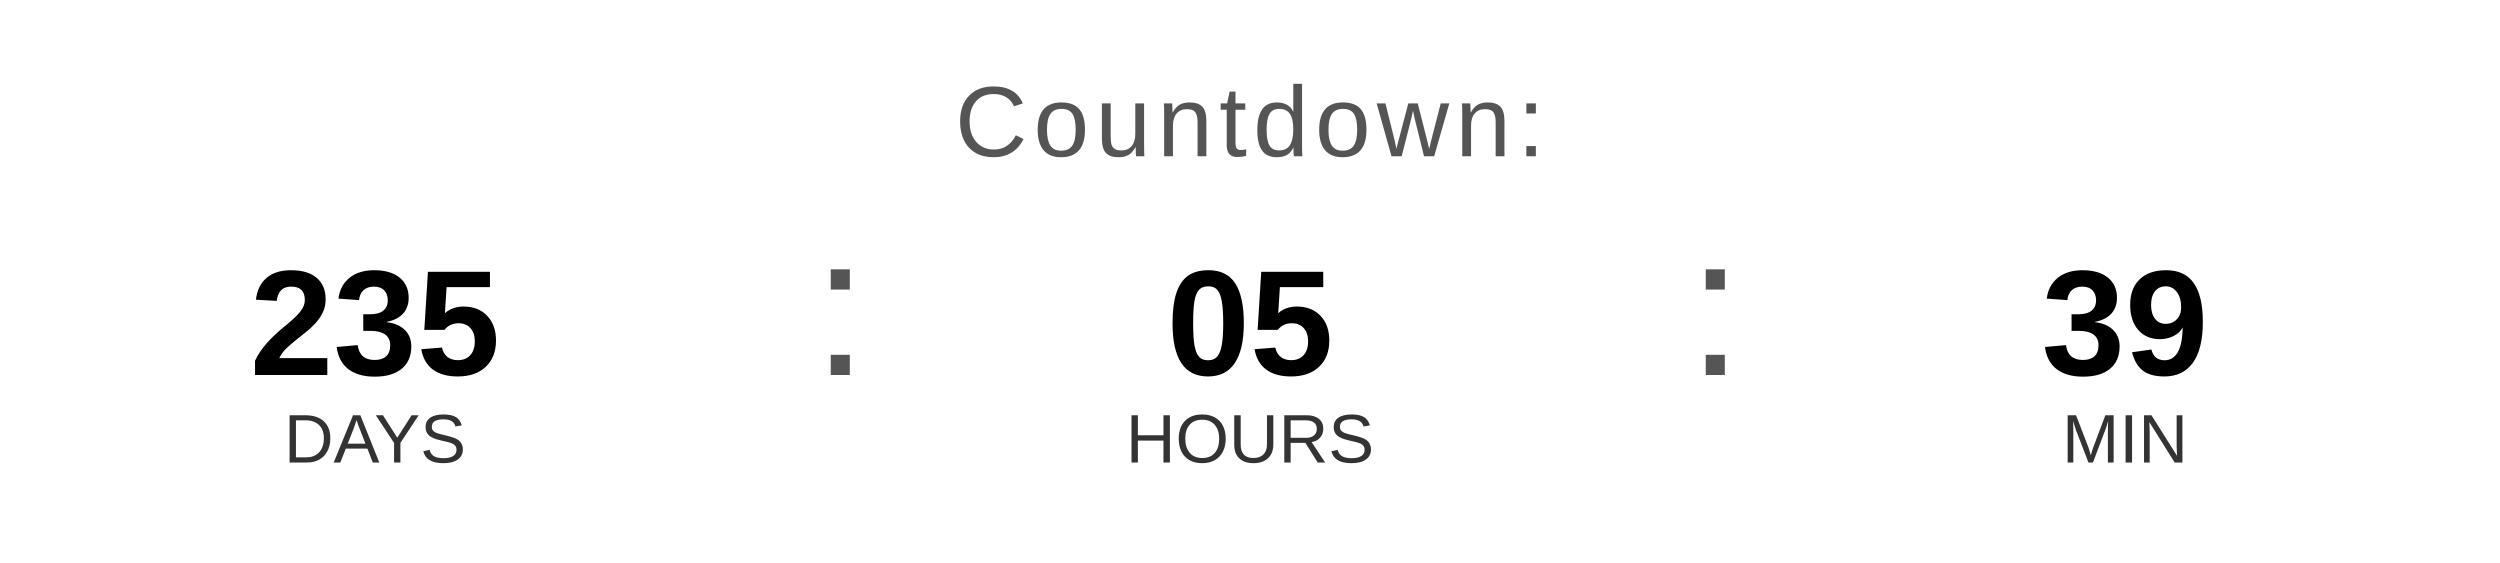
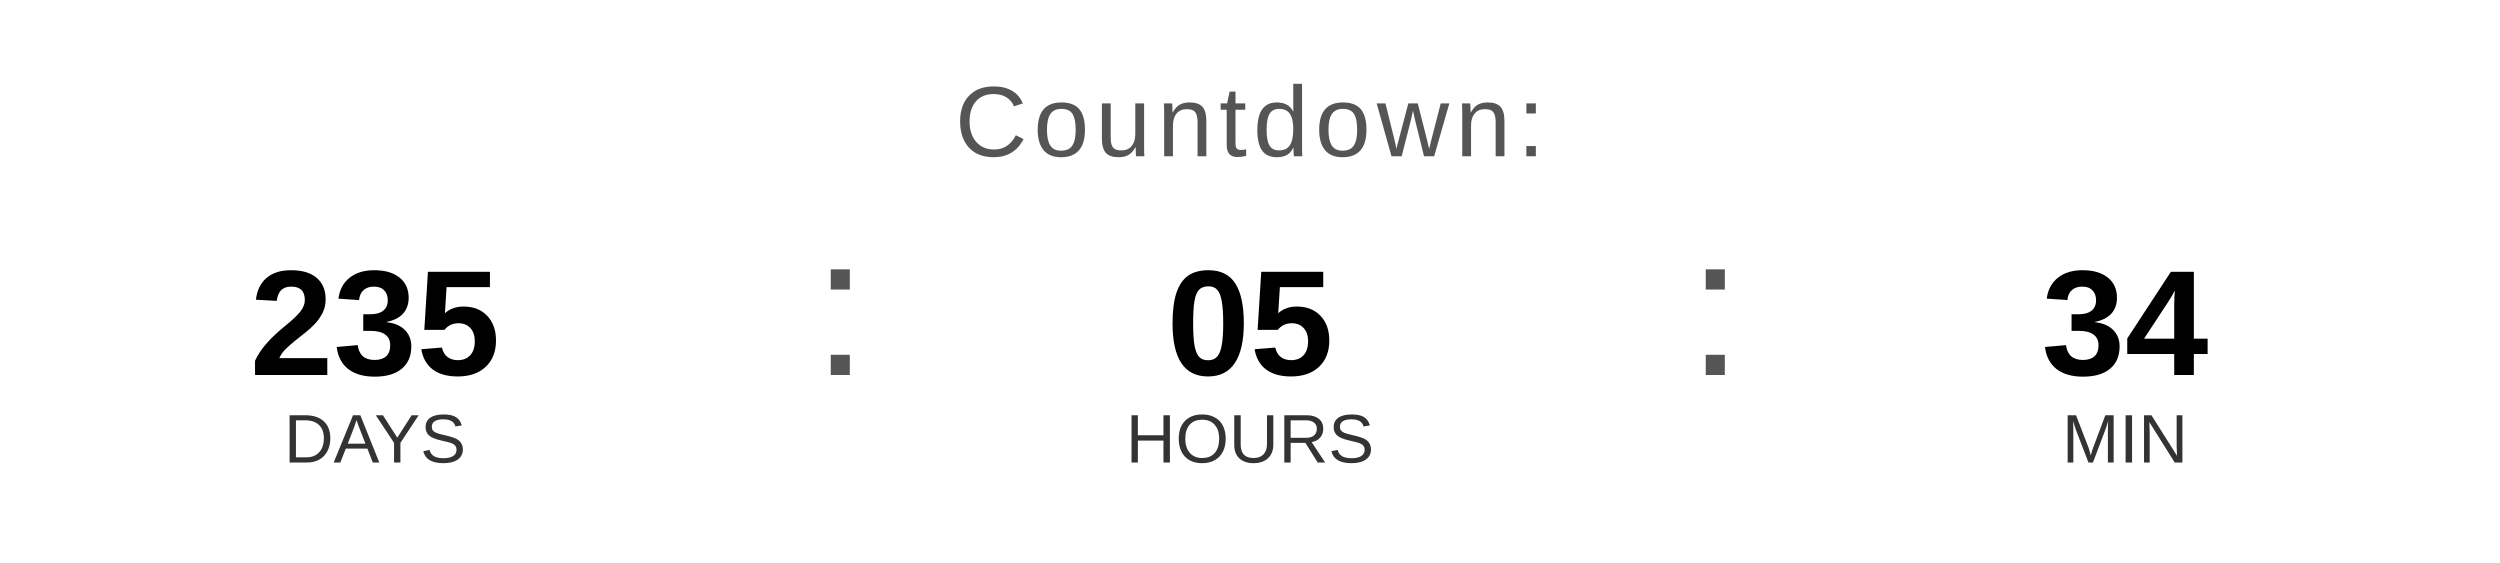
<svg xmlns="http://www.w3.org/2000/svg" width="400" height="90" viewBox="0 0 400 90">
  <text x="200" y="25" font-family="Arial, Helvetica, sans-serif" font-size="16" fill="#555555" text-anchor="middle" letter-spacing="1">
    Countdown:
  </text>
  <text x="60" y="60" font-family="Arial, Helvetica, sans-serif" font-size="24" font-weight="bold" fill="#000000" text-anchor="middle">235</text>
  <text x="60" y="74" font-family="Arial, Helvetica, sans-serif" font-size="11" fill="#333333" text-anchor="middle">DAYS</text>
  <text x="130" y="60" font-family="Arial, sans-serif" font-size="32" fill="#555555">:</text>
  <text x="200" y="60" font-family="Arial, Helvetica, sans-serif" font-size="24" font-weight="bold" fill="#000000" text-anchor="middle">05</text>
  <text x="200" y="74" font-family="Arial, Helvetica, sans-serif" font-size="11" fill="#333333" text-anchor="middle">HOURS</text>
  <text x="270" y="60" font-family="Arial, sans-serif" font-size="32" fill="#555555">:</text>
-   <text x="340" y="60" font-family="Arial, Helvetica, sans-serif" font-size="24" font-weight="bold" fill="#000000" text-anchor="middle">39</text>
+   <text x="340" y="60" font-family="Arial, Helvetica, sans-serif" font-size="24" font-weight="bold" fill="#000000" text-anchor="middle">34</text>
  <text x="340" y="74" font-family="Arial, Helvetica, sans-serif" font-size="11" fill="#333333" text-anchor="middle">MIN</text>
</svg>
